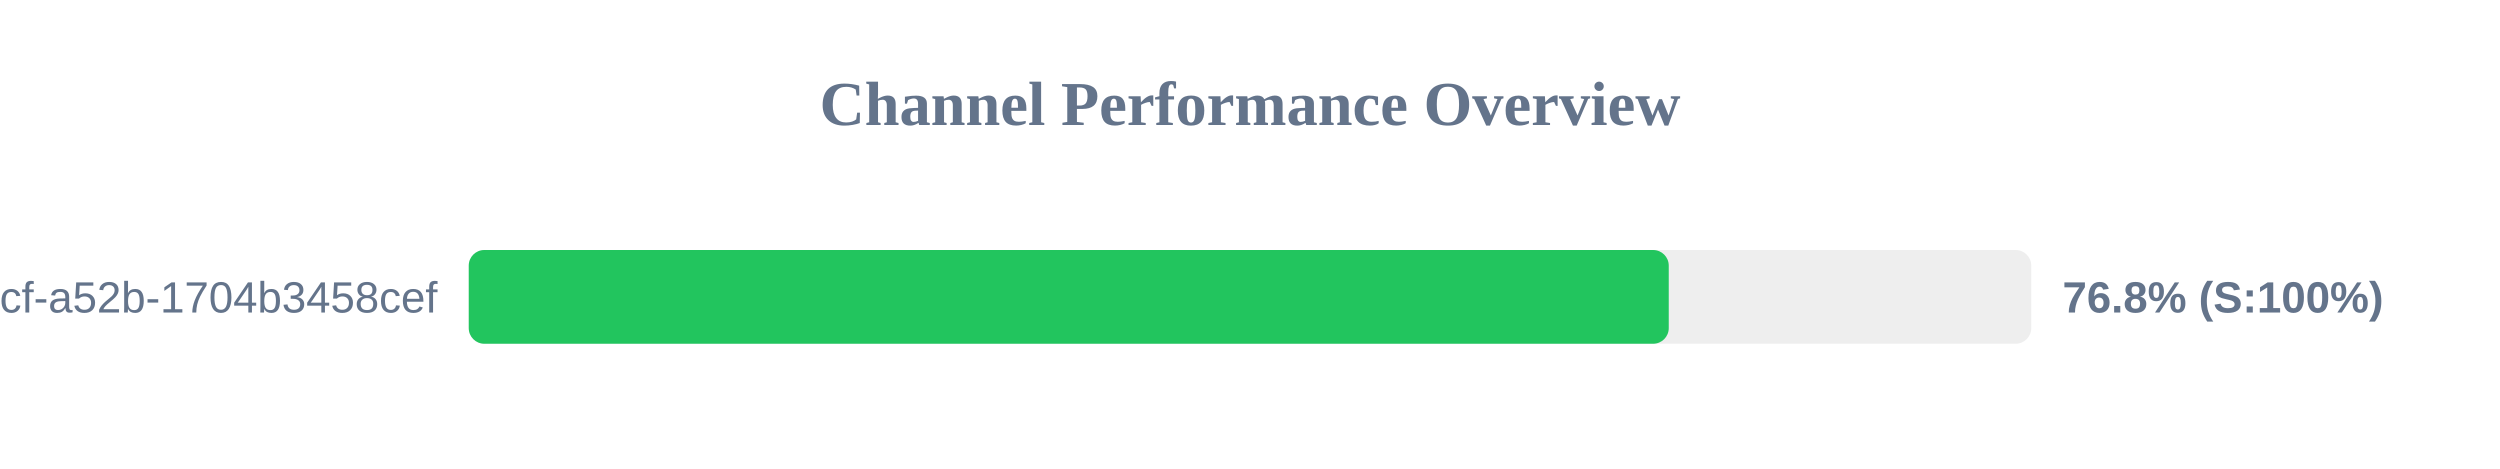
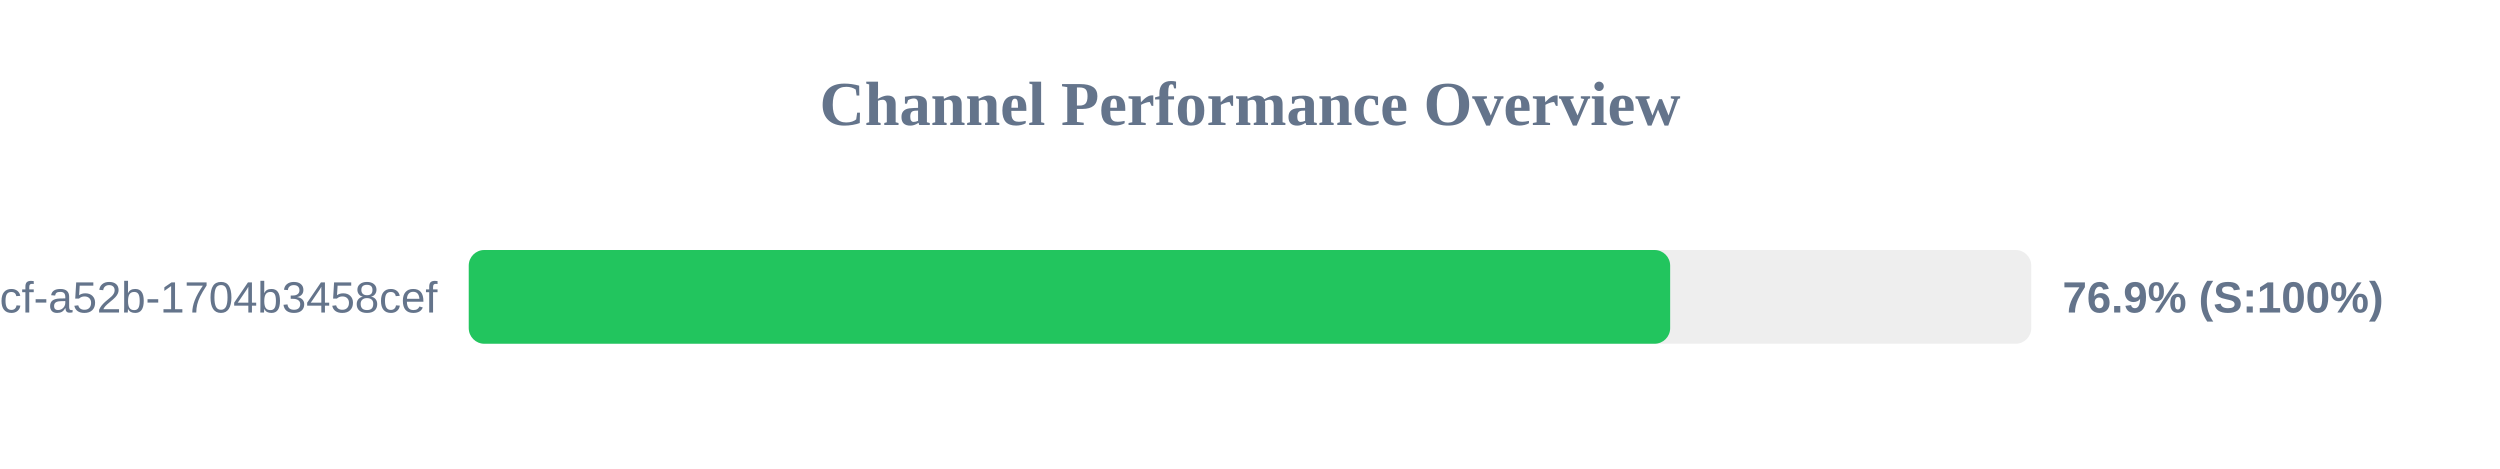
<svg xmlns="http://www.w3.org/2000/svg" width="800" height="150" version="1.1">
  <style>
        .row { font: 14px Arial; fill: #64748b; }
        .score { font: bold 14px Arial; fill: #64748b; }
    </style>
  <text x="400" y="40" text-anchor="middle" font-size="20px" font-weight="bold" fill="#64748b">Channel Performance Overview</text>
  <rect x="150" y="80" width="500" height="30" fill="#eee" rx="5" />
-   <rect x="150" y="80" width="384.0" height="30" fill="#22c55e" rx="5" />
+   <rect x="150" y="80" width="384.45" height="30" fill="#22c55e" rx="5" />
  <text x="140" y="100" text-anchor="end" class="row">?uuid=0cb527d9-6117-4bcf-a52b-1704b3458cef</text>
-   <text x="660" y="100" text-anchor="start" class="score">76.8% (S:100%)</text>
+   <text x="660" y="100" text-anchor="start" class="score">76.9% (S:100%)</text>
</svg>
